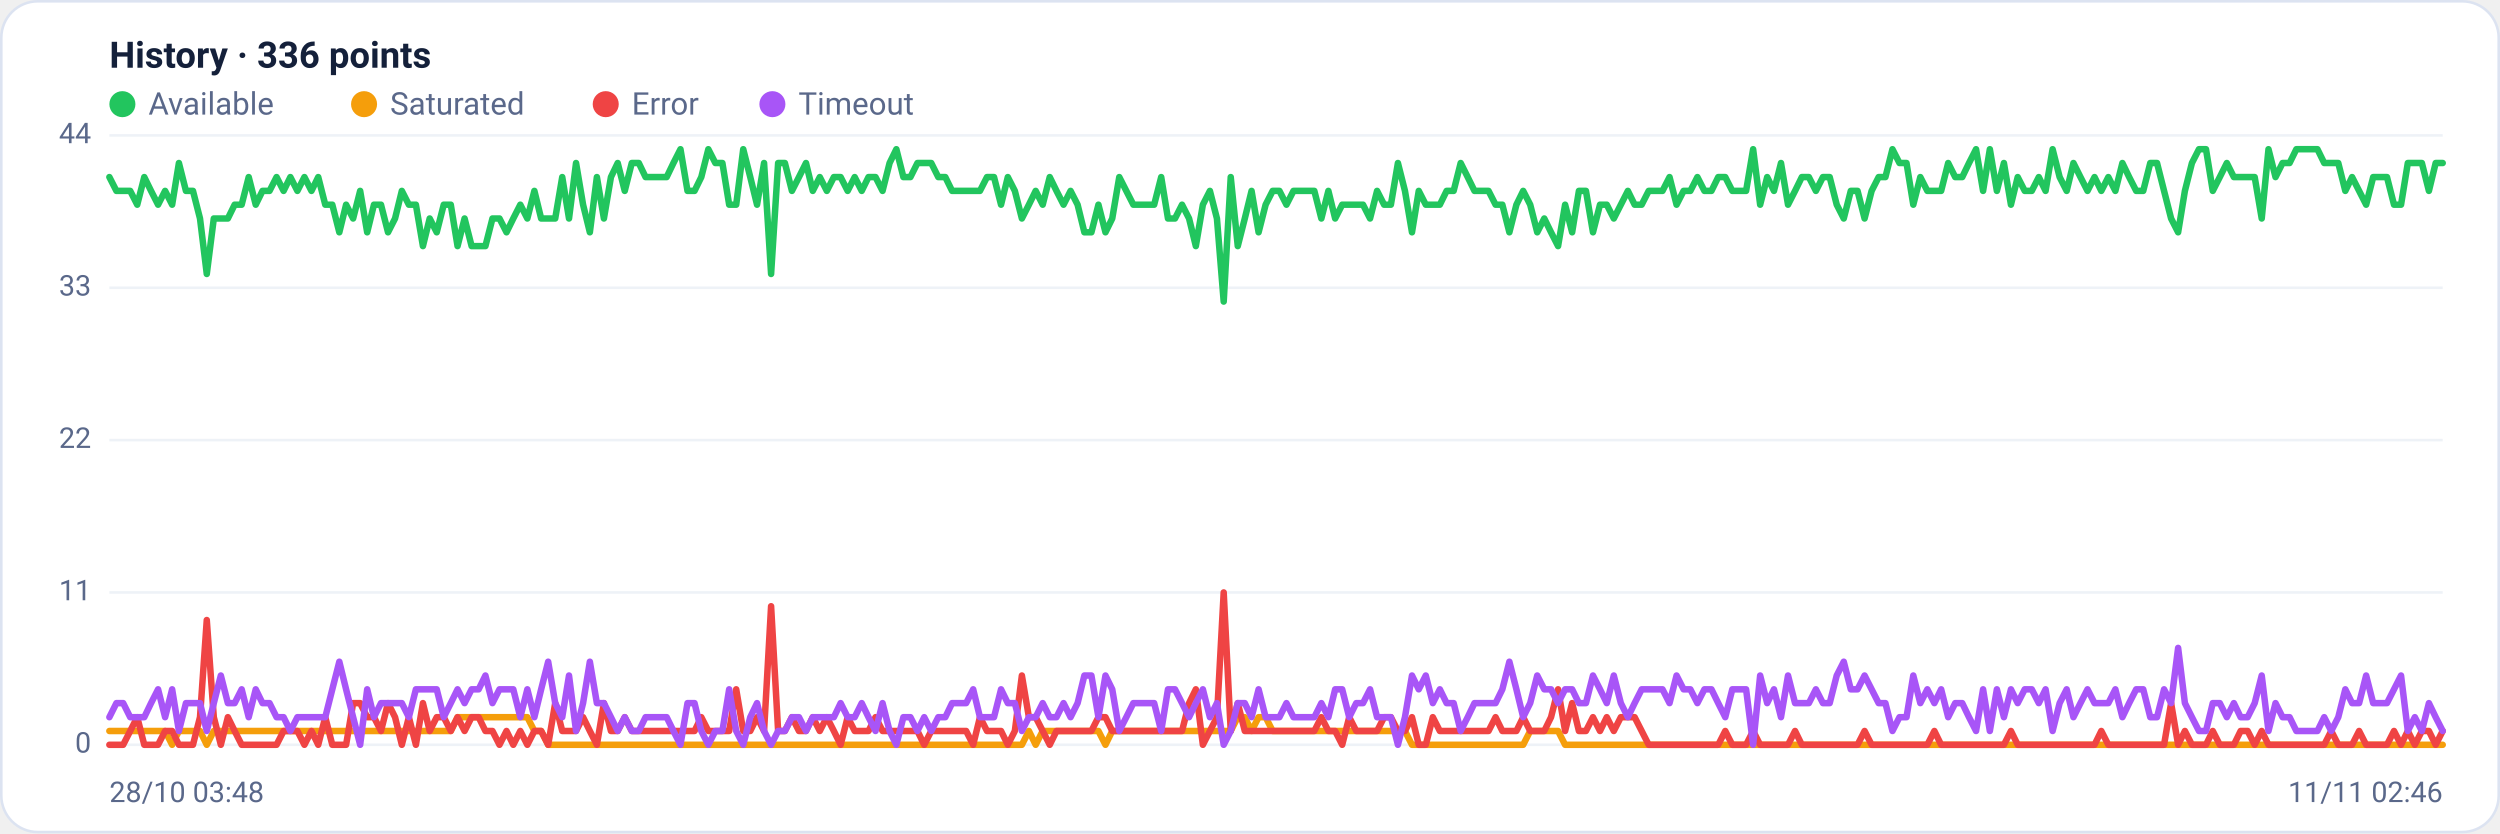
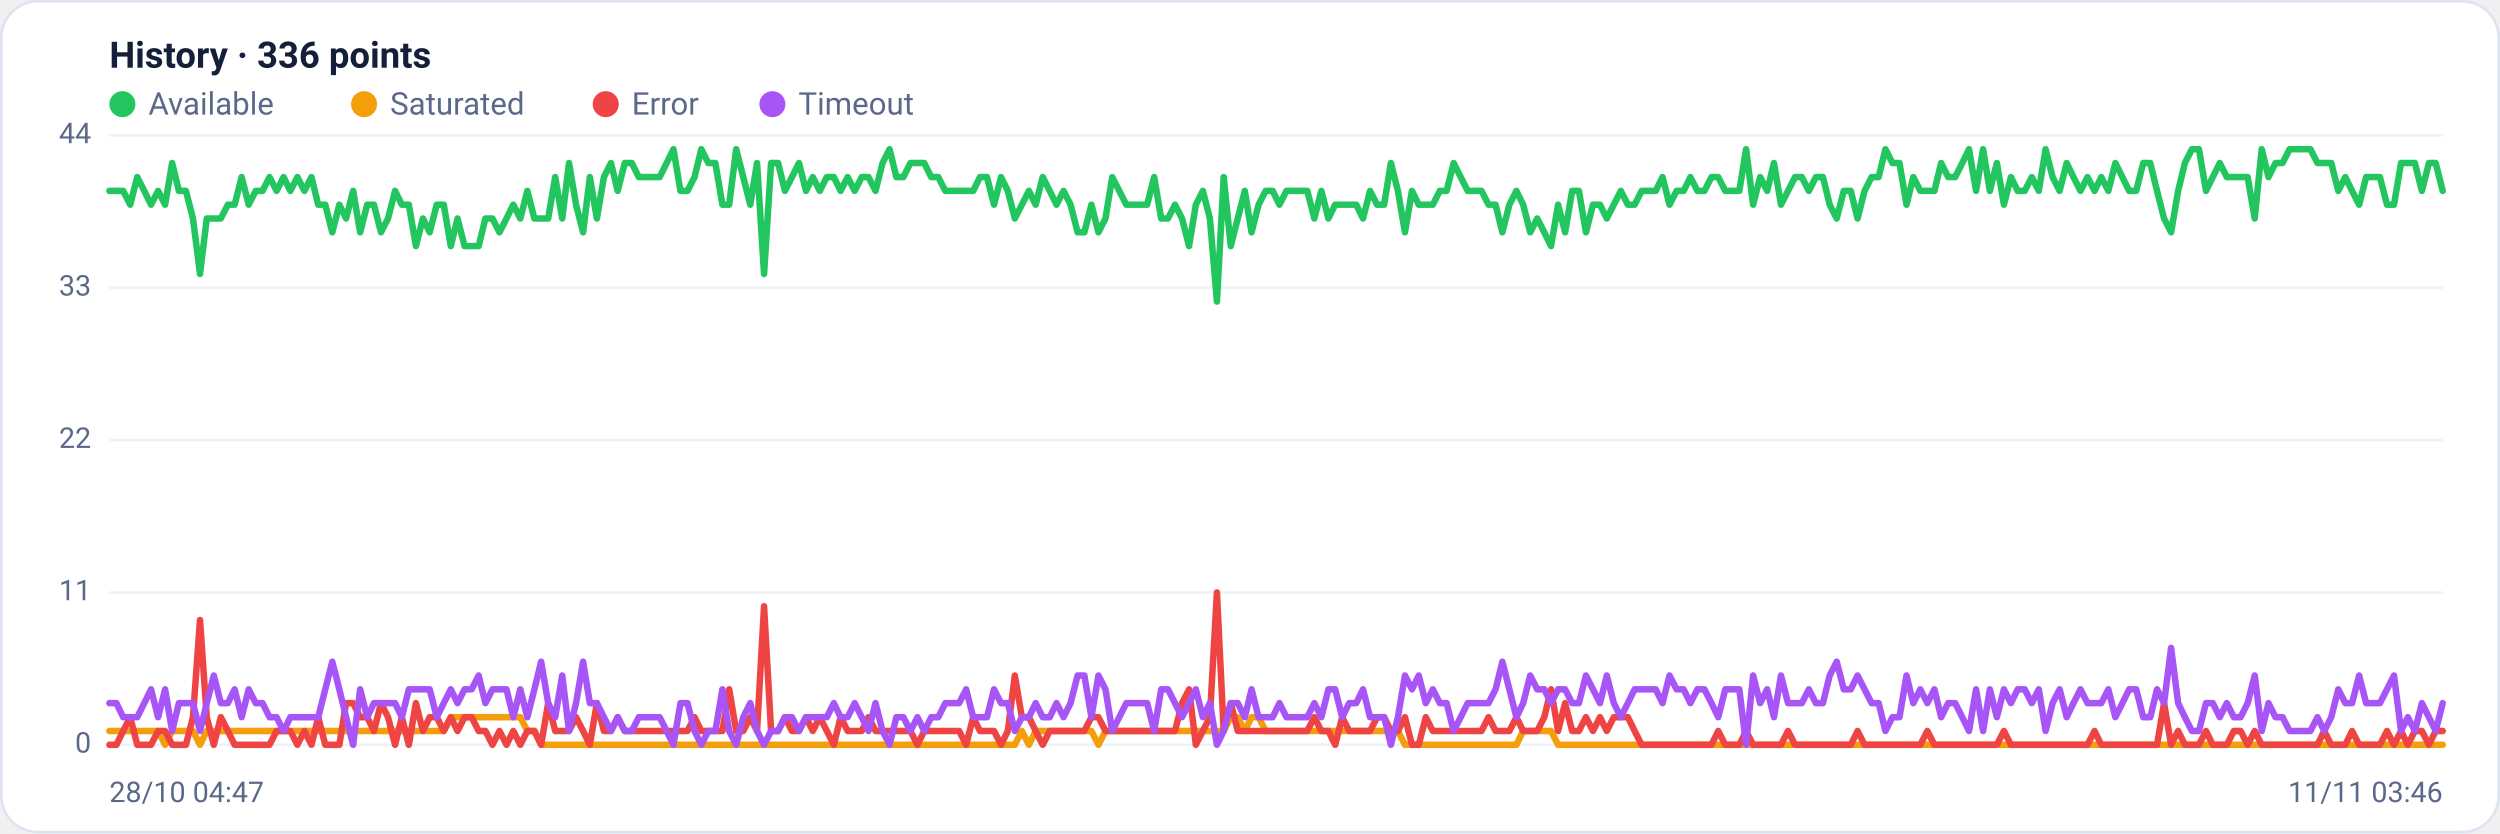
<svg xmlns="http://www.w3.org/2000/svg" viewBox="0 0 960 320" width="960" height="320" font-family="Segoe UI, system-ui, -apple-system, Roboto, Helvetica, Arial, sans-serif" role="img" aria-label="Availability history per region">
  <rect x="0.5" y="0.5" width="959" height="319" rx="14" fill="#ffffff" stroke="#dce3f1" />
  <text x="42" y="26" font-size="14" font-weight="600" fill="#14203a">History · 336 points</text>
  <circle cx="47" cy="40" r="5" fill="#22c55e" />
  <text x="57" y="44" font-size="12" fill="#5a688a">Available</text>
  <circle cx="139.8" cy="40" r="5" fill="#f59e0b" />
  <text x="149.8" y="44" font-size="12" fill="#5a688a">Saturated</text>
  <circle cx="232.6" cy="40" r="5" fill="#ef4444" />
  <text x="242.6" y="44" font-size="12" fill="#5a688a">Error</text>
  <circle cx="296.6" cy="40" r="5" fill="#a855f7" />
  <text x="306.6" y="44" font-size="12" fill="#5a688a">Timeout</text>
  <line x1="42" y1="286.0" x2="938" y2="286.0" stroke="#eef2f7" stroke-width="1" />
  <text x="35" y="289.0" text-anchor="end" font-size="11" fill="#5a688a">0</text>
  <line x1="42" y1="227.5" x2="938" y2="227.5" stroke="#eef2f7" stroke-width="1" />
  <text x="35" y="230.5" text-anchor="end" font-size="11" fill="#5a688a">11</text>
  <line x1="42" y1="169.0" x2="938" y2="169.0" stroke="#eef2f7" stroke-width="1" />
  <text x="35" y="172.0" text-anchor="end" font-size="11" fill="#5a688a">22</text>
  <line x1="42" y1="110.5" x2="938" y2="110.5" stroke="#eef2f7" stroke-width="1" />
  <text x="35" y="113.5" text-anchor="end" font-size="11" fill="#5a688a">33</text>
  <line x1="42" y1="52.0" x2="938" y2="52.0" stroke="#eef2f7" stroke-width="1" />
  <text x="35" y="55.0" text-anchor="end" font-size="11" fill="#5a688a">44</text>
-   <polyline fill="none" stroke="#22c55e" stroke-width="2.5" stroke-linejoin="round" stroke-linecap="round" points="42.0,68.0 44.7,73.3 47.3,73.3 50.0,73.3 52.7,78.6 55.4,68.0 58.0,73.3 60.7,78.6 63.4,73.3 66.1,78.6 68.7,62.6 71.4,73.3 74.1,73.3 76.8,83.9 79.4,105.2 82.1,83.9 84.8,83.9 87.5,83.9 90.1,78.6 92.8,78.6 95.5,68.0 98.2,78.6 100.8,73.3 103.5,73.3 106.2,68.0 108.9,73.3 111.5,68.0 114.2,73.3 116.9,68.0 119.6,73.3 122.2,68.0 124.9,78.6 127.6,78.6 130.3,89.2 132.9,78.6 135.6,83.9 138.3,73.3 141.0,89.2 143.6,78.6 146.3,78.6 149.0,89.2 151.7,83.9 154.3,73.3 157.0,78.6 159.7,78.6 162.4,94.5 165.0,83.9 167.7,89.2 170.4,78.6 173.1,78.6 175.7,94.5 178.4,83.9 181.1,94.5 183.8,94.5 186.4,94.5 189.1,83.9 191.8,83.9 194.5,89.2 197.1,83.9 199.8,78.6 202.5,83.9 205.2,73.3 207.8,83.9 210.5,83.9 213.2,83.9 215.9,68.0 218.5,83.9 221.2,62.6 223.9,78.6 226.5,89.2 229.2,68.0 231.9,83.9 234.6,68.0 237.2,62.6 239.9,73.3 242.6,62.6 245.3,62.6 247.9,68.0 250.6,68.0 253.3,68.0 256.0,68.0 258.6,62.6 261.3,57.3 264.0,73.3 266.7,73.3 269.3,68.0 272.0,57.3 274.7,62.6 277.4,62.6 280.0,78.6 282.7,78.6 285.4,57.3 288.1,68.0 290.7,78.6 293.4,62.6 296.1,105.2 298.8,62.6 301.4,62.6 304.1,73.3 306.8,68.0 309.5,62.6 312.1,73.3 314.8,68.0 317.5,73.3 320.2,68.0 322.8,68.0 325.5,73.3 328.2,68.0 330.9,73.3 333.5,68.0 336.2,68.0 338.9,73.3 341.6,62.6 344.2,57.3 346.9,68.0 349.6,68.0 352.3,62.6 354.9,62.6 357.6,62.6 360.3,68.0 363.0,68.0 365.6,73.3 368.3,73.3 371.0,73.3 373.7,73.3 376.3,73.3 379.0,68.0 381.7,68.0 384.4,78.6 387.0,68.0 389.7,73.3 392.4,83.9 395.1,78.6 397.7,73.3 400.4,78.6 403.1,68.0 405.7,73.3 408.4,78.6 411.1,73.3 413.8,78.6 416.4,89.2 419.1,89.2 421.8,78.6 424.5,89.2 427.1,83.9 429.8,68.0 432.5,73.3 435.2,78.6 437.8,78.6 440.5,78.6 443.2,78.6 445.9,68.0 448.5,83.9 451.2,83.9 453.9,78.6 456.6,83.9 459.2,94.5 461.9,78.6 464.6,73.3 467.3,83.9 469.9,115.8 472.6,68.0 475.3,94.5 478.0,83.9 480.6,73.3 483.3,89.2 486.0,78.6 488.7,73.3 491.3,73.3 494.0,78.6 496.7,73.3 499.4,73.3 502.0,73.3 504.7,73.3 507.4,83.9 510.1,73.3 512.7,83.9 515.4,78.6 518.1,78.6 520.8,78.6 523.4,78.6 526.1,83.9 528.8,73.3 531.5,78.6 534.1,78.6 536.8,62.6 539.5,73.3 542.2,89.2 544.8,73.3 547.5,78.6 550.2,78.6 552.9,78.6 555.5,73.3 558.2,73.3 560.9,62.6 563.6,68.0 566.2,73.3 568.9,73.3 571.6,73.3 574.3,78.6 576.9,78.6 579.6,89.2 582.3,78.6 584.9,73.3 587.6,78.6 590.3,89.2 593.0,83.9 595.6,89.2 598.3,94.5 601.0,78.6 603.7,89.2 606.3,73.3 609.0,73.3 611.7,89.2 614.4,78.6 617.0,78.6 619.7,83.9 622.4,78.6 625.1,73.3 627.7,78.6 630.4,78.6 633.1,73.3 635.8,73.3 638.4,73.3 641.1,68.0 643.8,78.6 646.5,73.3 649.1,73.3 651.8,68.0 654.5,73.3 657.2,73.3 659.8,68.0 662.5,68.0 665.2,73.3 667.9,73.3 670.5,73.3 673.2,57.3 675.9,78.6 678.6,68.0 681.2,73.3 683.9,62.6 686.6,78.6 689.3,73.3 691.9,68.0 694.6,68.0 697.3,73.3 700.0,68.0 702.6,68.0 705.3,78.6 708.0,83.9 710.7,73.3 713.3,73.3 716.0,83.9 718.7,73.3 721.4,68.0 724.0,68.0 726.7,57.3 729.4,62.6 732.1,62.6 734.7,78.6 737.4,68.0 740.1,73.3 742.8,73.3 745.4,73.3 748.1,62.6 750.8,68.0 753.5,68.0 756.1,62.6 758.8,57.3 761.5,73.3 764.1,57.3 766.8,73.3 769.5,62.6 772.2,78.6 774.8,68.0 777.5,73.3 780.2,73.3 782.9,68.0 785.5,73.3 788.2,57.3 790.9,68.0 793.6,73.3 796.2,62.6 798.9,68.0 801.6,73.3 804.3,68.0 806.9,73.3 809.6,68.0 812.3,73.3 815.0,62.6 817.6,68.0 820.3,73.3 823.0,73.3 825.7,62.6 828.3,62.6 831.0,73.3 833.7,83.9 836.4,89.2 839.0,73.3 841.7,62.6 844.4,57.3 847.1,57.3 849.7,73.3 852.4,68.0 855.1,62.6 857.8,68.0 860.4,68.0 863.1,68.0 865.8,68.0 868.5,83.9 871.1,57.3 873.8,68.0 876.5,62.6 879.2,62.6 881.8,57.3 884.5,57.3 887.2,57.3 889.9,57.3 892.5,62.6 895.2,62.6 897.9,62.6 900.6,73.3 903.2,68.0 905.9,73.3 908.6,78.6 911.3,68.0 913.9,68.0 916.6,68.0 919.3,78.6 922.0,78.6 924.6,62.6 927.3,62.6 930.0,62.6 932.7,73.3 935.3,62.6 938.0,62.6" />
-   <polyline fill="none" stroke="#f59e0b" stroke-width="2.5" stroke-linejoin="round" stroke-linecap="round" points="42.0,280.7 44.7,280.7 47.3,280.7 50.0,280.7 52.7,280.7 55.4,280.7 58.0,280.7 60.7,280.7 63.4,280.7 66.1,286.0 68.7,280.7 71.4,280.7 74.1,280.7 76.8,280.7 79.4,286.0 82.1,280.7 84.8,280.7 87.5,280.7 90.1,280.7 92.8,280.7 95.5,280.7 98.2,280.7 100.8,280.7 103.5,280.7 106.2,280.7 108.9,280.7 111.5,280.7 114.2,280.7 116.9,280.7 119.6,280.7 122.2,280.7 124.9,280.7 127.6,280.7 130.3,280.7 132.9,280.7 135.6,280.7 138.3,280.7 141.0,280.7 143.6,280.7 146.3,280.7 149.0,280.7 151.7,280.7 154.3,280.7 157.0,280.7 159.7,280.7 162.4,280.7 165.0,280.7 167.7,280.7 170.4,280.7 173.1,280.7 175.7,275.4 178.4,275.4 181.1,275.4 183.8,275.4 186.4,275.4 189.1,275.4 191.8,275.4 194.5,275.4 197.1,275.4 199.8,275.4 202.5,275.4 205.2,280.7 207.8,280.7 210.5,286.0 213.2,286.0 215.9,286.0 218.5,286.0 221.2,286.0 223.9,286.0 226.5,286.0 229.2,286.0 231.9,286.0 234.6,286.0 237.2,286.0 239.9,286.0 242.6,286.0 245.3,286.0 247.9,286.0 250.6,286.0 253.3,286.0 256.0,286.0 258.6,286.0 261.3,286.0 264.0,286.0 266.7,286.0 269.3,286.0 272.0,286.0 274.7,286.0 277.4,286.0 280.0,286.0 282.7,286.0 285.4,286.0 288.1,286.0 290.7,286.0 293.4,286.0 296.1,286.0 298.8,286.0 301.4,286.0 304.1,286.0 306.8,286.0 309.5,286.0 312.1,286.0 314.8,286.0 317.5,286.0 320.2,286.0 322.8,286.0 325.5,286.0 328.2,286.0 330.9,286.0 333.5,286.0 336.2,286.0 338.9,286.0 341.6,286.0 344.2,286.0 346.9,286.0 349.6,286.0 352.3,286.0 354.9,286.0 357.6,286.0 360.3,286.0 363.0,286.0 365.6,286.0 368.3,286.0 371.0,286.0 373.7,286.0 376.3,286.0 379.0,286.0 381.7,286.0 384.4,286.0 387.0,286.0 389.7,286.0 392.4,286.0 395.1,280.7 397.7,286.0 400.4,280.7 403.1,280.7 405.7,280.7 408.4,280.7 411.1,280.7 413.8,280.7 416.4,280.7 419.1,280.7 421.8,280.7 424.5,286.0 427.1,280.7 429.8,280.7 432.5,280.7 435.2,280.7 437.8,280.7 440.5,280.7 443.2,280.7 445.9,280.7 448.5,280.7 451.2,280.7 453.9,280.7 456.6,280.7 459.2,280.7 461.9,280.7 464.6,280.7 467.3,280.7 469.9,280.7 472.6,280.7 475.3,275.4 478.0,275.4 480.6,280.7 483.3,275.4 486.0,275.4 488.7,280.7 491.3,280.7 494.0,280.7 496.7,280.7 499.4,280.7 502.0,280.7 504.7,280.7 507.4,280.7 510.1,280.7 512.7,280.7 515.4,280.7 518.1,280.7 520.8,280.7 523.4,280.7 526.1,280.7 528.8,280.7 531.5,280.7 534.1,280.7 536.8,280.7 539.5,280.7 542.2,286.0 544.8,286.0 547.5,286.0 550.2,286.0 552.9,286.0 555.5,286.0 558.2,286.0 560.9,286.0 563.6,286.0 566.2,286.0 568.9,286.0 571.6,286.0 574.3,286.0 576.9,286.0 579.6,286.0 582.3,286.0 584.9,286.0 587.6,280.7 590.3,280.7 593.0,280.7 595.6,280.7 598.3,280.7 601.0,286.0 603.7,286.0 606.3,286.0 609.0,286.0 611.7,286.0 614.4,286.0 617.0,286.0 619.7,286.0 622.4,286.0 625.1,286.0 627.7,286.0 630.4,286.0 633.1,286.0 635.8,286.0 638.4,286.0 641.1,286.0 643.8,286.0 646.5,286.0 649.1,286.0 651.8,286.0 654.5,286.0 657.2,286.0 659.8,286.0 662.5,286.0 665.2,286.0 667.9,286.0 670.5,286.0 673.2,286.0 675.9,286.0 678.6,286.0 681.2,286.0 683.9,286.0 686.6,286.0 689.3,286.0 691.9,286.0 694.6,286.0 697.3,286.0 700.0,286.0 702.6,286.0 705.3,286.0 708.0,286.0 710.7,286.0 713.3,286.0 716.0,286.0 718.7,286.0 721.4,286.0 724.0,286.0 726.7,286.0 729.4,286.0 732.1,286.0 734.7,286.0 737.4,286.0 740.1,286.0 742.8,286.0 745.4,286.0 748.1,286.0 750.8,286.0 753.5,286.0 756.1,286.0 758.8,286.0 761.5,286.0 764.1,286.0 766.8,286.0 769.5,286.0 772.2,286.0 774.8,286.0 777.5,286.0 780.2,286.0 782.9,286.0 785.5,286.0 788.2,286.0 790.9,286.0 793.6,286.0 796.2,286.0 798.9,286.0 801.6,286.0 804.3,286.0 806.9,286.0 809.6,286.0 812.3,286.0 815.0,286.0 817.6,286.0 820.3,286.0 823.0,286.0 825.7,286.0 828.3,286.0 831.0,286.0 833.7,286.0 836.4,286.0 839.0,286.0 841.7,286.0 844.4,286.0 847.1,286.0 849.7,286.0 852.4,286.0 855.1,286.0 857.8,286.0 860.4,286.0 863.1,286.0 865.8,286.0 868.5,286.0 871.1,286.0 873.8,286.0 876.5,286.0 879.2,286.0 881.8,286.0 884.5,286.0 887.2,286.0 889.9,286.0 892.5,286.0 895.2,286.0 897.9,286.0 900.6,286.0 903.2,286.0 905.9,286.0 908.6,286.0 911.3,286.0 913.9,286.0 916.6,286.0 919.3,286.0 922.0,286.0 924.6,286.0 927.3,286.0 930.0,286.0 932.7,286.0 935.3,286.0 938.0,286.0" />
-   <polyline fill="none" stroke="#ef4444" stroke-width="2.5" stroke-linejoin="round" stroke-linecap="round" points="42.0,286.0 44.7,286.0 47.3,286.0 50.0,280.7 52.7,275.4 55.4,286.0 58.0,286.0 60.7,286.0 63.4,280.7 66.1,280.7 68.7,286.0 71.4,286.0 74.1,286.0 76.8,275.4 79.4,238.1 82.1,275.4 84.8,286.0 87.5,275.4 90.1,280.7 92.8,286.0 95.5,286.0 98.2,286.0 100.8,286.0 103.5,286.0 106.2,286.0 108.9,280.7 111.5,280.7 114.2,280.7 116.9,286.0 119.6,280.7 122.2,286.0 124.9,275.4 127.6,286.0 130.3,286.0 132.9,286.0 135.6,270.0 138.3,270.0 141.0,275.4 143.6,275.4 146.3,280.7 149.0,270.0 151.7,275.4 154.3,286.0 157.0,275.4 159.7,286.0 162.4,270.0 165.0,280.7 167.7,275.4 170.4,275.4 173.1,280.7 175.7,275.4 178.4,280.7 181.1,275.4 183.8,275.4 186.4,280.7 189.1,280.7 191.8,286.0 194.5,280.7 197.1,286.0 199.8,280.7 202.5,286.0 205.2,280.7 207.8,280.7 210.5,286.0 213.2,270.0 215.9,280.7 218.5,280.7 221.2,280.7 223.9,275.4 226.5,280.7 229.2,286.0 231.9,270.0 234.6,280.7 237.2,280.7 239.9,275.4 242.6,280.7 245.3,280.7 247.9,280.7 250.6,280.7 253.3,280.7 256.0,280.7 258.6,280.7 261.3,280.7 264.0,280.7 266.7,280.7 269.3,275.4 272.0,280.7 274.7,280.7 277.4,280.7 280.0,280.7 282.7,264.7 285.4,280.7 288.1,280.7 290.7,275.4 293.4,280.7 296.1,232.8 298.8,280.7 301.4,280.7 304.1,275.4 306.8,280.7 309.5,280.7 312.1,275.4 314.8,280.7 317.5,275.4 320.2,280.7 322.8,286.0 325.5,275.4 328.2,280.7 330.9,280.7 333.5,280.7 336.2,275.4 338.9,280.7 341.6,280.7 344.2,280.7 346.9,280.7 349.6,280.7 352.3,280.7 354.9,286.0 357.6,280.7 360.3,280.7 363.0,280.7 365.6,280.7 368.3,280.7 371.0,280.7 373.7,286.0 376.3,275.4 379.0,280.7 381.7,280.7 384.4,280.7 387.0,286.0 389.7,280.7 392.4,259.4 395.1,275.4 397.7,275.4 400.4,280.7 403.1,286.0 405.7,280.7 408.4,280.7 411.1,280.7 413.8,280.7 416.4,280.7 419.1,280.7 421.8,275.4 424.5,275.4 427.1,280.7 429.8,280.7 432.5,280.7 435.2,280.7 437.8,280.7 440.5,280.7 443.2,280.7 445.9,280.7 448.5,280.7 451.2,280.7 453.9,280.7 456.6,270.0 459.2,264.7 461.9,286.0 464.6,280.7 467.3,275.4 469.9,227.5 472.6,280.7 475.3,270.0 478.0,280.7 480.6,280.7 483.3,280.7 486.0,280.7 488.7,280.7 491.3,280.7 494.0,280.7 496.7,280.7 499.4,280.7 502.0,280.7 504.7,280.7 507.4,275.4 510.1,280.7 512.7,280.7 515.4,286.0 518.1,275.4 520.8,280.7 523.4,280.7 526.1,280.7 528.8,280.7 531.5,275.4 534.1,275.4 536.8,280.7 539.5,280.7 542.2,275.4 544.8,286.0 547.5,286.0 550.2,275.4 552.9,280.7 555.5,280.7 558.2,280.7 560.9,280.7 563.6,280.7 566.2,280.7 568.9,280.7 571.6,280.7 574.3,275.4 576.9,280.7 579.6,280.7 582.3,280.7 584.9,275.4 587.6,280.7 590.3,280.7 593.0,280.7 595.6,275.4 598.3,264.7 601.0,280.7 603.7,270.0 606.3,280.7 609.0,280.7 611.7,275.4 614.4,280.7 617.0,275.4 619.7,280.7 622.4,275.4 625.1,275.4 627.7,275.4 630.4,280.7 633.1,286.0 635.8,286.0 638.4,286.0 641.1,286.0 643.8,286.0 646.5,286.0 649.1,286.0 651.8,286.0 654.5,286.0 657.2,286.0 659.8,286.0 662.5,280.7 665.2,286.0 667.9,286.0 670.5,286.0 673.2,280.7 675.9,286.0 678.6,286.0 681.2,286.0 683.9,286.0 686.6,286.0 689.3,280.7 691.9,286.0 694.6,286.0 697.3,286.0 700.0,286.0 702.6,286.0 705.3,286.0 708.0,286.0 710.7,286.0 713.3,286.0 716.0,280.7 718.7,286.0 721.4,286.0 724.0,286.0 726.7,286.0 729.4,286.0 732.1,286.0 734.7,286.0 737.4,286.0 740.1,286.0 742.8,280.7 745.4,286.0 748.1,286.0 750.8,286.0 753.5,286.0 756.1,286.0 758.8,286.0 761.5,286.0 764.1,286.0 766.8,286.0 769.5,286.0 772.2,280.7 774.8,286.0 777.5,286.0 780.2,286.0 782.9,286.0 785.5,286.0 788.2,286.0 790.9,286.0 793.6,286.0 796.2,286.0 798.9,286.0 801.6,286.0 804.3,286.0 806.9,280.7 809.6,286.0 812.3,286.0 815.0,286.0 817.6,286.0 820.3,286.0 823.0,286.0 825.7,286.0 828.3,286.0 831.0,286.0 833.7,270.0 836.4,286.0 839.0,280.7 841.7,286.0 844.4,286.0 847.1,286.0 849.7,280.7 852.4,286.0 855.1,286.0 857.8,286.0 860.4,280.7 863.1,280.7 865.8,286.0 868.5,280.7 871.1,286.0 873.8,286.0 876.5,286.0 879.2,286.0 881.8,286.0 884.5,286.0 887.2,286.0 889.9,286.0 892.5,286.0 895.2,280.7 897.9,286.0 900.6,286.0 903.2,286.0 905.9,280.7 908.6,286.0 911.3,286.0 913.9,286.0 916.6,286.0 919.3,280.7 922.0,286.0 924.6,280.7 927.3,286.0 930.0,280.7 932.7,280.7 935.3,286.0 938.0,280.7" />
-   <polyline fill="none" stroke="#a855f7" stroke-width="2.5" stroke-linejoin="round" stroke-linecap="round" points="42.0,275.4 44.7,270.0 47.3,270.0 50.0,275.4 52.7,275.4 55.4,275.4 58.0,270.0 60.7,264.7 63.4,275.4 66.1,264.7 68.7,280.7 71.4,270.0 74.1,270.0 76.8,270.0 79.4,280.7 82.1,270.0 84.8,259.4 87.5,270.0 90.1,270.0 92.8,264.7 95.5,275.4 98.2,264.7 100.8,270.0 103.5,270.0 106.2,275.4 108.9,275.4 111.5,280.7 114.2,275.4 116.9,275.4 119.6,275.4 122.2,275.4 124.9,275.4 127.6,264.7 130.3,254.1 132.9,264.7 135.6,275.4 138.3,286.0 141.0,264.7 143.6,275.4 146.3,270.0 149.0,270.0 151.7,270.0 154.3,270.0 157.0,275.4 159.7,264.7 162.4,264.7 165.0,264.7 167.7,264.7 170.4,275.4 173.1,270.0 175.7,264.7 178.4,270.0 181.1,264.7 183.8,264.7 186.4,259.4 189.1,270.0 191.8,264.7 194.5,264.7 197.1,264.7 199.8,275.4 202.5,264.7 205.2,275.4 207.8,264.7 210.5,254.1 213.2,270.0 215.9,275.4 218.5,259.4 221.2,280.7 223.9,270.0 226.5,254.1 229.2,270.0 231.9,270.0 234.6,275.4 237.2,280.7 239.9,275.4 242.6,280.7 245.3,280.7 247.9,275.4 250.6,275.4 253.3,275.4 256.0,275.4 258.6,280.7 261.3,286.0 264.0,270.0 266.7,270.0 269.3,280.7 272.0,286.0 274.7,280.7 277.4,280.7 280.0,264.7 282.7,280.7 285.4,286.0 288.1,275.4 290.7,270.0 293.4,280.7 296.1,286.0 298.8,280.7 301.4,280.7 304.1,275.4 306.8,275.4 309.5,280.7 312.1,275.4 314.8,275.4 317.5,275.4 320.2,275.4 322.8,270.0 325.5,275.4 328.2,275.4 330.9,270.0 333.5,275.4 336.2,280.7 338.9,270.0 341.6,280.7 344.2,286.0 346.9,275.4 349.6,275.4 352.3,280.7 354.9,275.4 357.6,280.7 360.3,275.4 363.0,275.4 365.6,270.0 368.3,270.0 371.0,270.0 373.7,264.7 376.3,275.4 379.0,275.4 381.7,275.4 384.4,264.7 387.0,270.0 389.7,270.0 392.4,280.7 395.1,275.4 397.7,275.4 400.4,270.0 403.1,275.4 405.7,275.4 408.4,270.0 411.1,275.4 413.8,270.0 416.4,259.4 419.1,259.4 421.8,275.4 424.5,259.4 427.1,264.7 429.8,280.7 432.5,275.4 435.2,270.0 437.8,270.0 440.5,270.0 443.2,270.0 445.9,280.7 448.5,264.7 451.2,264.7 453.9,270.0 456.6,275.4 459.2,270.0 461.9,264.7 464.6,275.4 467.3,270.0 469.9,286.0 472.6,280.7 475.3,270.0 478.0,270.0 480.6,275.4 483.3,264.7 486.0,275.4 488.7,275.4 491.3,275.4 494.0,270.0 496.7,275.4 499.4,275.4 502.0,275.4 504.7,275.4 507.4,270.0 510.1,275.4 512.7,264.7 515.4,264.7 518.1,275.4 520.8,270.0 523.4,270.0 526.1,264.7 528.8,275.4 531.5,275.4 534.1,275.4 536.8,286.0 539.5,275.4 542.2,259.4 544.8,264.7 547.5,259.4 550.2,270.0 552.9,264.7 555.5,270.0 558.2,270.0 560.9,280.7 563.6,275.4 566.2,270.0 568.9,270.0 571.6,270.0 574.3,270.0 576.9,264.7 579.6,254.1 582.3,264.7 584.9,275.4 587.6,270.0 590.3,259.4 593.0,264.7 595.6,264.7 598.3,270.0 601.0,264.7 603.7,264.7 606.3,270.0 609.0,270.0 611.7,259.4 614.4,264.7 617.0,270.0 619.7,259.4 622.4,270.0 625.1,275.4 627.7,270.0 630.4,264.7 633.1,264.7 635.8,264.7 638.4,264.7 641.1,270.0 643.8,259.4 646.5,264.7 649.1,264.7 651.8,270.0 654.5,264.7 657.2,264.7 659.8,270.0 662.5,275.4 665.2,264.7 667.9,264.7 670.5,264.7 673.2,286.0 675.9,259.4 678.6,270.0 681.2,264.7 683.9,275.4 686.6,259.4 689.3,270.0 691.9,270.0 694.6,270.0 697.3,264.7 700.0,270.0 702.6,270.0 705.3,259.4 708.0,254.1 710.7,264.7 713.3,264.7 716.0,259.4 718.7,264.7 721.4,270.0 724.0,270.0 726.7,280.7 729.4,275.4 732.1,275.4 734.7,259.4 737.4,270.0 740.1,264.7 742.8,270.0 745.4,264.7 748.1,275.4 750.8,270.0 753.5,270.0 756.1,275.4 758.8,280.7 761.5,264.7 764.1,280.7 766.8,264.7 769.5,275.4 772.2,264.7 774.8,270.0 777.5,264.7 780.2,264.7 782.9,270.0 785.5,264.7 788.2,280.7 790.9,270.0 793.6,264.7 796.2,275.4 798.9,270.0 801.6,264.7 804.3,270.0 806.9,270.0 809.6,270.0 812.3,264.7 815.0,275.4 817.6,270.0 820.3,264.7 823.0,264.7 825.7,275.4 828.3,275.4 831.0,264.7 833.7,270.0 836.4,248.8 839.0,270.0 841.7,275.4 844.4,280.7 847.1,280.7 849.7,270.0 852.4,270.0 855.1,275.4 857.8,270.0 860.4,275.4 863.1,275.4 865.8,270.0 868.5,259.4 871.1,280.7 873.8,270.0 876.5,275.4 879.2,275.4 881.8,280.7 884.5,280.7 887.2,280.7 889.9,280.7 892.5,275.4 895.2,280.7 897.9,275.4 900.6,264.7 903.2,270.0 905.9,270.0 908.6,259.4 911.3,270.0 913.9,270.0 916.6,270.0 919.3,264.7 922.0,259.4 924.6,280.7 927.3,275.4 930.0,280.7 932.7,270.0 935.3,275.4 938.0,280.7" />
-   <text x="42" y="308" font-size="11" fill="#5a688a">28/10 03:48</text>
-   <text x="938" y="308" text-anchor="end" font-size="11" fill="#5a688a">11/11 02:46</text>
+   <polyline fill="none" stroke="#22c55e" stroke-width="2.5" stroke-linejoin="round" stroke-linecap="round" points="42.0,73.3 44.7,73.3 47.3,73.3 50.0,78.6 52.7,68.0 55.4,73.3 58.0,78.6 60.7,73.3 63.4,78.6 66.1,62.6 68.7,73.3 71.4,73.3 74.1,83.9 76.8,105.2 79.4,83.9 82.1,83.9 84.8,83.9 87.5,78.6 90.1,78.6 92.8,68.0 95.5,78.6 98.2,73.3 100.8,73.3 103.5,68.0 106.2,73.3 108.9,68.0 111.5,73.3 114.2,68.0 116.9,73.3 119.6,68.0 122.2,78.6 124.9,78.6 127.6,89.2 130.3,78.6 132.9,83.9 135.6,73.3 138.3,89.2 141.0,78.6 143.6,78.6 146.3,89.2 149.0,83.9 151.7,73.3 154.3,78.6 157.0,78.6 159.7,94.5 162.4,83.9 165.0,89.2 167.7,78.6 170.4,78.6 173.1,94.5 175.7,83.9 178.4,94.5 181.1,94.5 183.8,94.5 186.4,83.9 189.1,83.9 191.8,89.2 194.5,83.9 197.1,78.6 199.8,83.9 202.5,73.3 205.2,83.9 207.8,83.9 210.5,83.9 213.2,68.0 215.9,83.9 218.5,62.6 221.2,78.6 223.9,89.2 226.5,68.0 229.2,83.9 231.9,68.0 234.6,62.6 237.2,73.3 239.9,62.6 242.6,62.6 245.3,68.0 247.9,68.0 250.6,68.0 253.3,68.0 256.0,62.6 258.6,57.3 261.3,73.3 264.0,73.3 266.7,68.0 269.3,57.3 272.0,62.6 274.7,62.6 277.4,78.6 280.0,78.6 282.7,57.3 285.4,68.0 288.1,78.6 290.7,62.6 293.4,105.2 296.1,62.6 298.8,62.6 301.4,73.3 304.1,68.0 306.8,62.6 309.5,73.3 312.1,68.0 314.8,73.3 317.5,68.0 320.2,68.0 322.8,73.3 325.5,68.0 328.2,73.3 330.9,68.0 333.5,68.0 336.2,73.3 338.9,62.6 341.6,57.3 344.2,68.0 346.9,68.0 349.6,62.6 352.3,62.6 354.9,62.6 357.6,68.0 360.3,68.0 363.0,73.3 365.6,73.3 368.3,73.3 371.0,73.3 373.7,73.3 376.3,68.0 379.0,68.0 381.7,78.6 384.4,68.0 387.0,73.3 389.7,83.9 392.4,78.6 395.1,73.3 397.7,78.6 400.4,68.0 403.1,73.3 405.7,78.6 408.4,73.3 411.1,78.6 413.8,89.2 416.4,89.2 419.1,78.6 421.8,89.2 424.5,83.9 427.1,68.0 429.8,73.3 432.5,78.6 435.2,78.6 437.8,78.6 440.5,78.6 443.2,68.0 445.9,83.9 448.5,83.9 451.2,78.6 453.9,83.9 456.6,94.5 459.2,78.6 461.9,73.3 464.6,83.9 467.3,115.8 469.9,68.0 472.6,94.5 475.3,83.9 478.0,73.3 480.6,89.2 483.3,78.6 486.0,73.3 488.7,73.3 491.3,78.6 494.0,73.3 496.7,73.3 499.4,73.3 502.0,73.3 504.7,83.9 507.4,73.3 510.1,83.9 512.7,78.6 515.4,78.6 518.1,78.6 520.8,78.6 523.4,83.9 526.1,73.3 528.8,78.6 531.5,78.6 534.1,62.6 536.8,73.3 539.5,89.2 542.2,73.3 544.8,78.6 547.5,78.6 550.2,78.6 552.9,73.3 555.5,73.3 558.2,62.6 560.9,68.0 563.6,73.3 566.2,73.3 568.9,73.3 571.6,78.6 574.3,78.6 576.9,89.2 579.6,78.6 582.3,73.3 584.9,78.6 587.6,89.2 590.3,83.9 593.0,89.2 595.6,94.5 598.3,78.6 601.0,89.2 603.7,73.3 606.3,73.3 609.0,89.2 611.7,78.6 614.4,78.6 617.0,83.9 619.7,78.6 622.4,73.3 625.1,78.6 627.7,78.6 630.4,73.3 633.1,73.3 635.8,73.3 638.4,68.0 641.1,78.6 643.8,73.3 646.5,73.3 649.1,68.0 651.8,73.3 654.5,73.3 657.2,68.0 659.8,68.0 662.5,73.3 665.2,73.3 667.9,73.3 670.5,57.3 673.2,78.6 675.9,68.0 678.6,73.3 681.2,62.6 683.9,78.6 686.6,73.3 689.3,68.0 691.9,68.0 694.6,73.3 697.3,68.0 700.0,68.0 702.6,78.6 705.3,83.9 708.0,73.3 710.7,73.3 713.3,83.9 716.0,73.3 718.7,68.0 721.4,68.0 724.0,57.3 726.7,62.6 729.4,62.6 732.1,78.6 734.7,68.0 737.4,73.3 740.1,73.3 742.8,73.3 745.4,62.6 748.1,68.0 750.8,68.0 753.5,62.6 756.1,57.3 758.8,73.3 761.5,57.3 764.1,73.3 766.8,62.6 769.5,78.6 772.2,68.0 774.8,73.3 777.5,73.3 780.2,68.0 782.9,73.3 785.5,57.3 788.2,68.0 790.9,73.3 793.6,62.6 796.2,68.0 798.9,73.3 801.6,68.0 804.3,73.3 806.9,68.0 809.6,73.3 812.3,62.6 815.0,68.0 817.6,73.3 820.3,73.3 823.0,62.6 825.7,62.6 828.3,73.3 831.0,83.9 833.7,89.2 836.4,73.3 839.0,62.6 841.7,57.3 844.4,57.3 847.1,73.3 849.7,68.0 852.4,62.6 855.1,68.0 857.8,68.0 860.4,68.0 863.1,68.0 865.8,83.9 868.5,57.3 871.1,68.0 873.8,62.6 876.5,62.6 879.2,57.3 881.8,57.3 884.5,57.3 887.2,57.3 889.9,62.6 892.5,62.6 895.2,62.6 897.9,73.3 900.6,68.0 903.2,73.3 905.9,78.6 908.6,68.0 911.3,68.0 913.9,68.0 916.6,78.6 919.3,78.6 922.0,62.6 924.6,62.6 927.3,62.6 930.0,73.3 932.7,62.6 935.3,62.6 938.0,73.3" />
+   <polyline fill="none" stroke="#f59e0b" stroke-width="2.5" stroke-linejoin="round" stroke-linecap="round" points="42.0,280.7 44.7,280.7 47.3,280.7 50.0,280.7 52.7,280.7 55.4,280.7 58.0,280.7 60.7,280.7 63.4,286.0 66.1,280.7 68.7,280.7 71.4,280.7 74.1,280.7 76.8,286.0 79.4,280.7 82.1,280.7 84.8,280.7 87.5,280.7 90.1,280.7 92.8,280.7 95.5,280.7 98.2,280.7 100.8,280.7 103.5,280.7 106.2,280.7 108.9,280.7 111.5,280.7 114.2,280.7 116.9,280.7 119.6,280.7 122.2,280.7 124.9,280.7 127.6,280.7 130.3,280.7 132.9,280.7 135.6,280.7 138.3,280.7 141.0,280.7 143.6,280.7 146.3,280.7 149.0,280.7 151.7,280.7 154.3,280.7 157.0,280.7 159.7,280.7 162.4,280.7 165.0,280.7 167.7,280.7 170.4,280.7 173.1,275.4 175.7,275.4 178.4,275.4 181.1,275.4 183.8,275.4 186.4,275.4 189.1,275.4 191.8,275.4 194.5,275.4 197.1,275.4 199.8,275.4 202.5,280.7 205.2,280.7 207.8,286.0 210.5,286.0 213.2,286.0 215.9,286.0 218.5,286.0 221.2,286.0 223.9,286.0 226.5,286.0 229.2,286.0 231.9,286.0 234.6,286.0 237.2,286.0 239.9,286.0 242.6,286.0 245.3,286.0 247.9,286.0 250.6,286.0 253.3,286.0 256.0,286.0 258.6,286.0 261.3,286.0 264.0,286.0 266.7,286.0 269.3,286.0 272.0,286.0 274.7,286.0 277.4,286.0 280.0,286.0 282.7,286.0 285.4,286.0 288.1,286.0 290.7,286.0 293.4,286.0 296.1,286.0 298.8,286.0 301.4,286.0 304.1,286.0 306.8,286.0 309.5,286.0 312.1,286.0 314.8,286.0 317.5,286.0 320.2,286.0 322.8,286.0 325.5,286.0 328.2,286.0 330.9,286.0 333.5,286.0 336.2,286.0 338.9,286.0 341.6,286.0 344.2,286.0 346.9,286.0 349.6,286.0 352.3,286.0 354.9,286.0 357.6,286.0 360.3,286.0 363.0,286.0 365.6,286.0 368.3,286.0 371.0,286.0 373.7,286.0 376.3,286.0 379.0,286.0 381.7,286.0 384.4,286.0 387.0,286.0 389.7,286.0 392.4,280.7 395.1,286.0 397.7,280.7 400.4,280.7 403.1,280.7 405.7,280.7 408.4,280.7 411.1,280.7 413.8,280.7 416.4,280.7 419.1,280.7 421.8,286.0 424.5,280.7 427.1,280.7 429.8,280.7 432.5,280.7 435.2,280.7 437.8,280.7 440.5,280.7 443.2,280.7 445.9,280.7 448.5,280.7 451.2,280.7 453.9,280.7 456.6,280.7 459.2,280.7 461.9,280.7 464.6,280.7 467.3,280.7 469.9,280.7 472.6,275.4 475.3,275.4 478.0,280.7 480.6,275.4 483.3,275.4 486.0,280.7 488.7,280.7 491.3,280.7 494.0,280.7 496.7,280.7 499.4,280.7 502.0,280.7 504.7,280.7 507.4,280.7 510.1,280.7 512.7,280.7 515.4,280.7 518.1,280.7 520.8,280.7 523.4,280.7 526.1,280.7 528.8,280.7 531.5,280.7 534.1,280.7 536.8,280.7 539.5,286.0 542.2,286.0 544.8,286.0 547.5,286.0 550.2,286.0 552.9,286.0 555.5,286.0 558.2,286.0 560.9,286.0 563.6,286.0 566.2,286.0 568.9,286.0 571.6,286.0 574.3,286.0 576.9,286.0 579.6,286.0 582.3,286.0 584.9,280.7 587.6,280.7 590.3,280.7 593.0,280.7 595.6,280.7 598.3,286.0 601.0,286.0 603.7,286.0 606.3,286.0 609.0,286.0 611.7,286.0 614.4,286.0 617.0,286.0 619.7,286.0 622.4,286.0 625.1,286.0 627.7,286.0 630.4,286.0 633.1,286.0 635.8,286.0 638.4,286.0 641.1,286.0 643.8,286.0 646.5,286.0 649.1,286.0 651.8,286.0 654.5,286.0 657.2,286.0 659.8,286.0 662.5,286.0 665.2,286.0 667.9,286.0 670.5,286.0 673.2,286.0 675.9,286.0 678.6,286.0 681.2,286.0 683.9,286.0 686.6,286.0 689.3,286.0 691.9,286.0 694.6,286.0 697.3,286.0 700.0,286.0 702.6,286.0 705.3,286.0 708.0,286.0 710.7,286.0 713.3,286.0 716.0,286.0 718.7,286.0 721.4,286.0 724.0,286.0 726.7,286.0 729.4,286.0 732.1,286.0 734.7,286.0 737.4,286.0 740.1,286.0 742.8,286.0 745.4,286.0 748.1,286.0 750.8,286.0 753.5,286.0 756.1,286.0 758.8,286.0 761.5,286.0 764.1,286.0 766.8,286.0 769.5,286.0 772.2,286.0 774.8,286.0 777.5,286.0 780.2,286.0 782.9,286.0 785.5,286.0 788.2,286.0 790.9,286.0 793.6,286.0 796.2,286.0 798.9,286.0 801.6,286.0 804.3,286.0 806.9,286.0 809.6,286.0 812.3,286.0 815.0,286.0 817.6,286.0 820.3,286.0 823.0,286.0 825.7,286.0 828.3,286.0 831.0,286.0 833.7,286.0 836.4,286.0 839.0,286.0 841.7,286.0 844.4,286.0 847.1,286.0 849.7,286.0 852.4,286.0 855.1,286.0 857.8,286.0 860.4,286.0 863.1,286.0 865.8,286.0 868.5,286.0 871.1,286.0 873.8,286.0 876.5,286.0 879.2,286.0 881.8,286.0 884.5,286.0 887.2,286.0 889.9,286.0 892.5,286.0 895.2,286.0 897.9,286.0 900.6,286.0 903.2,286.0 905.9,286.0 908.6,286.0 911.3,286.0 913.9,286.0 916.6,286.0 919.3,286.0 922.0,286.0 924.6,286.0 927.3,286.0 930.0,286.0 932.7,286.0 935.3,286.0 938.0,286.0" />
+   <polyline fill="none" stroke="#ef4444" stroke-width="2.5" stroke-linejoin="round" stroke-linecap="round" points="42.0,286.0 44.7,286.0 47.3,280.7 50.0,275.4 52.7,286.0 55.4,286.0 58.0,286.0 60.7,280.7 63.4,280.7 66.1,286.0 68.7,286.0 71.4,286.0 74.1,275.4 76.8,238.1 79.4,275.4 82.1,286.0 84.8,275.4 87.5,280.7 90.1,286.0 92.8,286.0 95.5,286.0 98.2,286.0 100.8,286.0 103.5,286.0 106.2,280.7 108.9,280.7 111.5,280.7 114.2,286.0 116.9,280.7 119.6,286.0 122.2,275.4 124.9,286.0 127.6,286.0 130.3,286.0 132.9,270.0 135.6,270.0 138.3,275.4 141.0,275.4 143.6,280.7 146.3,270.0 149.0,275.4 151.7,286.0 154.3,275.4 157.0,286.0 159.7,270.0 162.4,280.7 165.0,275.4 167.7,275.4 170.4,280.7 173.1,275.4 175.7,280.7 178.4,275.4 181.1,275.4 183.8,280.7 186.4,280.7 189.1,286.0 191.8,280.7 194.5,286.0 197.1,280.7 199.8,286.0 202.5,280.7 205.2,280.7 207.8,286.0 210.5,270.0 213.2,280.7 215.9,280.7 218.5,280.7 221.2,275.4 223.9,280.7 226.5,286.0 229.2,270.0 231.9,280.7 234.6,280.7 237.2,275.4 239.9,280.7 242.6,280.7 245.3,280.7 247.9,280.7 250.6,280.7 253.3,280.7 256.0,280.7 258.6,280.7 261.3,280.7 264.0,280.7 266.7,275.4 269.3,280.7 272.0,280.7 274.7,280.7 277.4,280.7 280.0,264.7 282.7,280.7 285.4,280.7 288.1,275.4 290.7,280.7 293.4,232.8 296.1,280.7 298.8,280.7 301.4,275.4 304.1,280.7 306.8,280.7 309.5,275.4 312.1,280.7 314.8,275.4 317.5,280.7 320.2,286.0 322.8,275.4 325.5,280.7 328.2,280.7 330.9,280.7 333.5,275.4 336.2,280.7 338.9,280.7 341.6,280.7 344.2,280.7 346.9,280.7 349.6,280.7 352.3,286.0 354.9,280.7 357.6,280.7 360.3,280.7 363.0,280.7 365.6,280.7 368.3,280.7 371.0,286.0 373.7,275.4 376.3,280.7 379.0,280.7 381.7,280.7 384.4,286.0 387.0,280.7 389.7,259.4 392.4,275.4 395.1,275.4 397.7,280.7 400.4,286.0 403.1,280.7 405.7,280.7 408.4,280.7 411.1,280.7 413.8,280.7 416.4,280.7 419.1,275.4 421.8,275.4 424.5,280.7 427.1,280.7 429.8,280.7 432.5,280.7 435.2,280.7 437.8,280.7 440.5,280.7 443.2,280.7 445.9,280.7 448.5,280.7 451.2,280.7 453.9,270.0 456.6,264.7 459.2,286.0 461.9,280.7 464.6,275.4 467.3,227.5 469.9,280.7 472.6,270.0 475.3,280.7 478.0,280.7 480.6,280.7 483.3,280.7 486.0,280.7 488.7,280.7 491.3,280.7 494.0,280.7 496.7,280.7 499.4,280.7 502.0,280.7 504.7,275.4 507.4,280.7 510.1,280.7 512.7,286.0 515.4,275.4 518.1,280.7 520.8,280.7 523.4,280.7 526.1,280.7 528.8,275.4 531.5,275.4 534.1,280.7 536.8,280.7 539.5,275.4 542.2,286.0 544.8,286.0 547.5,275.4 550.2,280.7 552.9,280.7 555.5,280.7 558.2,280.7 560.9,280.7 563.6,280.7 566.2,280.7 568.9,280.7 571.6,275.4 574.3,280.7 576.9,280.7 579.6,280.7 582.3,275.4 584.9,280.7 587.6,280.7 590.3,280.7 593.0,275.4 595.6,264.7 598.3,280.7 601.0,270.0 603.7,280.7 606.3,280.7 609.0,275.4 611.7,280.7 614.4,275.4 617.0,280.7 619.7,275.4 622.4,275.4 625.1,275.4 627.7,280.7 630.4,286.0 633.1,286.0 635.8,286.0 638.4,286.0 641.1,286.0 643.8,286.0 646.5,286.0 649.1,286.0 651.8,286.0 654.5,286.0 657.2,286.0 659.8,280.7 662.5,286.0 665.2,286.0 667.9,286.0 670.5,280.7 673.2,286.0 675.9,286.0 678.6,286.0 681.2,286.0 683.9,286.0 686.6,280.7 689.3,286.0 691.9,286.0 694.6,286.0 697.3,286.0 700.0,286.0 702.6,286.0 705.3,286.0 708.0,286.0 710.7,286.0 713.3,280.7 716.0,286.0 718.7,286.0 721.4,286.0 724.0,286.0 726.7,286.0 729.4,286.0 732.1,286.0 734.7,286.0 737.4,286.0 740.1,280.7 742.8,286.0 745.4,286.0 748.1,286.0 750.8,286.0 753.5,286.0 756.1,286.0 758.8,286.0 761.5,286.0 764.1,286.0 766.8,286.0 769.5,280.7 772.2,286.0 774.8,286.0 777.5,286.0 780.2,286.0 782.9,286.0 785.5,286.0 788.2,286.0 790.9,286.0 793.6,286.0 796.2,286.0 798.9,286.0 801.6,286.0 804.3,280.7 806.9,286.0 809.6,286.0 812.3,286.0 815.0,286.0 817.6,286.0 820.3,286.0 823.0,286.0 825.7,286.0 828.3,286.0 831.0,270.0 833.7,286.0 836.4,280.7 839.0,286.0 841.7,286.0 844.4,286.0 847.1,280.7 849.7,286.0 852.4,286.0 855.1,286.0 857.8,280.7 860.4,280.7 863.1,286.0 865.8,280.7 868.5,286.0 871.1,286.0 873.8,286.0 876.5,286.0 879.2,286.0 881.8,286.0 884.5,286.0 887.2,286.0 889.9,286.0 892.5,280.7 895.2,286.0 897.9,286.0 900.6,286.0 903.2,280.7 905.9,286.0 908.6,286.0 911.3,286.0 913.9,286.0 916.6,280.7 919.3,286.0 922.0,280.7 924.6,286.0 927.3,280.7 930.0,280.7 932.7,286.0 935.3,280.7 938.0,280.7" />
+   <polyline fill="none" stroke="#a855f7" stroke-width="2.5" stroke-linejoin="round" stroke-linecap="round" points="42.0,270.0 44.7,270.0 47.3,275.4 50.0,275.4 52.7,275.4 55.4,270.0 58.0,264.7 60.7,275.4 63.4,264.7 66.1,280.7 68.7,270.0 71.4,270.0 74.1,270.0 76.8,280.7 79.4,270.0 82.1,259.4 84.8,270.0 87.5,270.0 90.1,264.7 92.8,275.4 95.5,264.7 98.2,270.0 100.8,270.0 103.5,275.4 106.2,275.4 108.9,280.7 111.5,275.4 114.2,275.4 116.9,275.4 119.6,275.4 122.2,275.4 124.9,264.7 127.6,254.1 130.3,264.7 132.9,275.4 135.6,286.0 138.3,264.7 141.0,275.4 143.6,270.0 146.3,270.0 149.0,270.0 151.7,270.0 154.3,275.4 157.0,264.7 159.7,264.7 162.4,264.7 165.0,264.7 167.7,275.4 170.4,270.0 173.1,264.7 175.7,270.0 178.4,264.7 181.1,264.7 183.8,259.4 186.4,270.0 189.1,264.7 191.8,264.7 194.5,264.7 197.1,275.4 199.8,264.7 202.5,275.4 205.2,264.7 207.8,254.1 210.5,270.0 213.2,275.4 215.9,259.4 218.5,280.7 221.2,270.0 223.9,254.1 226.5,270.0 229.2,270.0 231.9,275.4 234.6,280.7 237.2,275.4 239.9,280.7 242.6,280.7 245.3,275.4 247.9,275.4 250.6,275.4 253.3,275.4 256.0,280.7 258.6,286.0 261.3,270.0 264.0,270.0 266.7,280.7 269.3,286.0 272.0,280.7 274.7,280.7 277.4,264.7 280.0,280.7 282.7,286.0 285.4,275.4 288.1,270.0 290.7,280.7 293.4,286.0 296.1,280.7 298.8,280.7 301.4,275.4 304.1,275.4 306.8,280.7 309.5,275.4 312.1,275.4 314.8,275.4 317.5,275.4 320.2,270.0 322.8,275.4 325.5,275.4 328.2,270.0 330.9,275.4 333.5,280.7 336.2,270.0 338.9,280.7 341.6,286.0 344.2,275.4 346.9,275.4 349.6,280.7 352.3,275.4 354.9,280.7 357.6,275.4 360.3,275.4 363.0,270.0 365.6,270.0 368.3,270.0 371.0,264.7 373.7,275.4 376.3,275.4 379.0,275.4 381.7,264.7 384.4,270.0 387.0,270.0 389.7,280.7 392.4,275.4 395.1,275.4 397.7,270.0 400.4,275.4 403.1,275.4 405.7,270.0 408.4,275.4 411.1,270.0 413.8,259.4 416.4,259.4 419.1,275.4 421.8,259.4 424.5,264.7 427.1,280.7 429.8,275.4 432.5,270.0 435.2,270.0 437.8,270.0 440.5,270.0 443.2,280.7 445.9,264.7 448.5,264.7 451.2,270.0 453.9,275.4 456.6,270.0 459.2,264.7 461.9,275.4 464.6,270.0 467.3,286.0 469.9,280.7 472.6,270.0 475.3,270.0 478.0,275.4 480.6,264.7 483.3,275.4 486.0,275.4 488.7,275.4 491.3,270.0 494.0,275.4 496.7,275.4 499.4,275.4 502.0,275.4 504.7,270.0 507.4,275.4 510.1,264.7 512.7,264.7 515.4,275.4 518.1,270.0 520.8,270.0 523.4,264.7 526.1,275.4 528.8,275.4 531.5,275.4 534.1,286.0 536.8,275.4 539.5,259.4 542.2,264.7 544.8,259.4 547.5,270.0 550.2,264.7 552.9,270.0 555.5,270.0 558.2,280.7 560.9,275.4 563.6,270.0 566.2,270.0 568.9,270.0 571.6,270.0 574.3,264.7 576.9,254.1 579.6,264.7 582.3,275.4 584.9,270.0 587.6,259.4 590.3,264.7 593.0,264.7 595.6,270.0 598.3,264.7 601.0,264.7 603.7,270.0 606.3,270.0 609.0,259.4 611.7,264.7 614.4,270.0 617.0,259.4 619.7,270.0 622.4,275.4 625.1,270.0 627.7,264.7 630.4,264.7 633.1,264.7 635.8,264.7 638.4,270.0 641.1,259.4 643.8,264.7 646.5,264.7 649.1,270.0 651.8,264.7 654.5,264.7 657.2,270.0 659.8,275.4 662.5,264.7 665.2,264.7 667.9,264.7 670.5,286.0 673.2,259.4 675.9,270.0 678.6,264.7 681.2,275.4 683.9,259.4 686.6,270.0 689.3,270.0 691.9,270.0 694.6,264.7 697.3,270.0 700.0,270.0 702.6,259.4 705.3,254.1 708.0,264.7 710.7,264.7 713.3,259.4 716.0,264.7 718.7,270.0 721.4,270.0 724.0,280.7 726.7,275.4 729.4,275.4 732.1,259.4 734.7,270.0 737.4,264.7 740.1,270.0 742.8,264.7 745.4,275.4 748.1,270.0 750.8,270.0 753.5,275.4 756.1,280.7 758.8,264.7 761.5,280.7 764.1,264.7 766.8,275.4 769.5,264.7 772.2,270.0 774.8,264.7 777.5,264.7 780.2,270.0 782.9,264.7 785.5,280.7 788.2,270.0 790.9,264.7 793.6,275.4 796.2,270.0 798.9,264.7 801.6,270.0 804.3,270.0 806.9,270.0 809.6,264.7 812.3,275.4 815.0,270.0 817.6,264.7 820.3,264.7 823.0,275.4 825.7,275.4 828.3,264.7 831.0,270.0 833.7,248.8 836.4,270.0 839.0,275.4 841.7,280.7 844.4,280.7 847.1,270.0 849.7,270.0 852.4,275.4 855.1,270.0 857.8,275.4 860.4,275.4 863.1,270.0 865.8,259.4 868.5,280.7 871.1,270.0 873.8,275.4 876.5,275.4 879.2,280.7 881.8,280.7 884.5,280.7 887.2,280.7 889.9,275.4 892.5,280.7 895.2,275.4 897.9,264.7 900.6,270.0 903.2,270.0 905.9,259.4 908.6,270.0 911.3,270.0 913.9,270.0 916.6,264.7 919.3,259.4 922.0,280.7 924.6,275.4 927.3,280.7 930.0,270.0 932.7,275.4 935.3,280.7 938.0,270.0" />
+   <text x="42" y="308" font-size="11" fill="#5a688a">28/10 04:47</text>
+   <text x="938" y="308" text-anchor="end" font-size="11" fill="#5a688a">11/11 03:46</text>
</svg>
